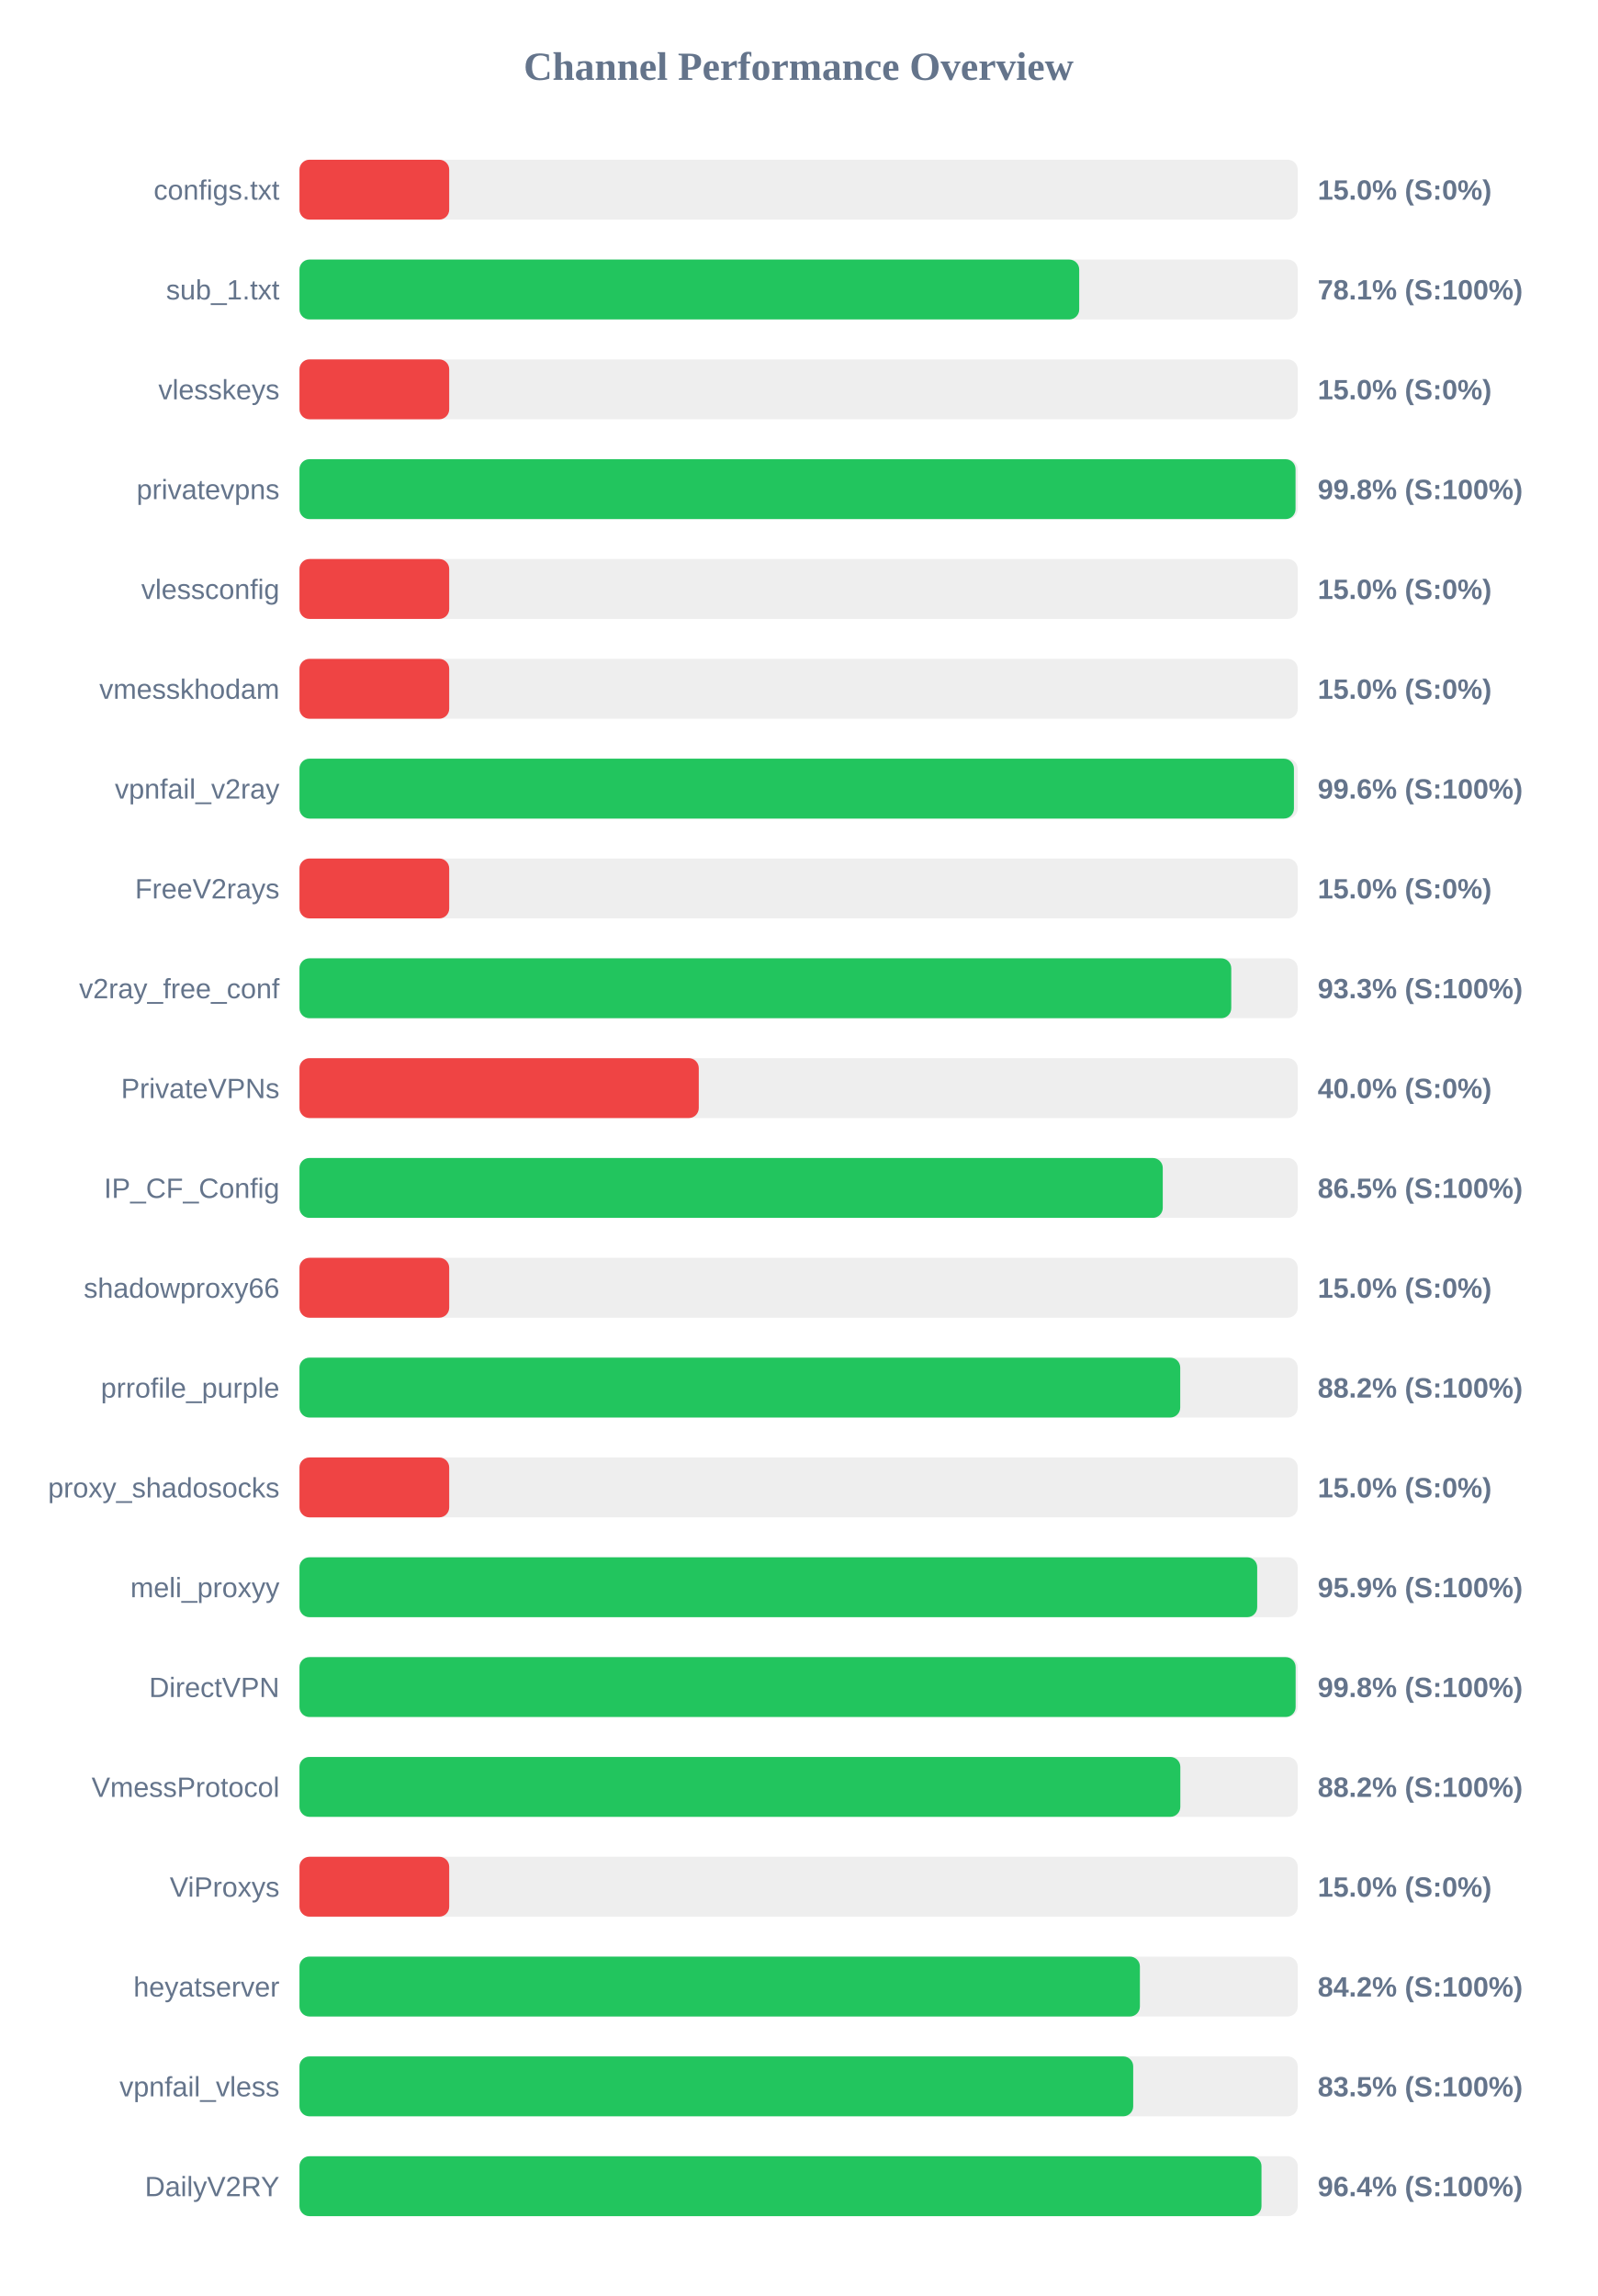
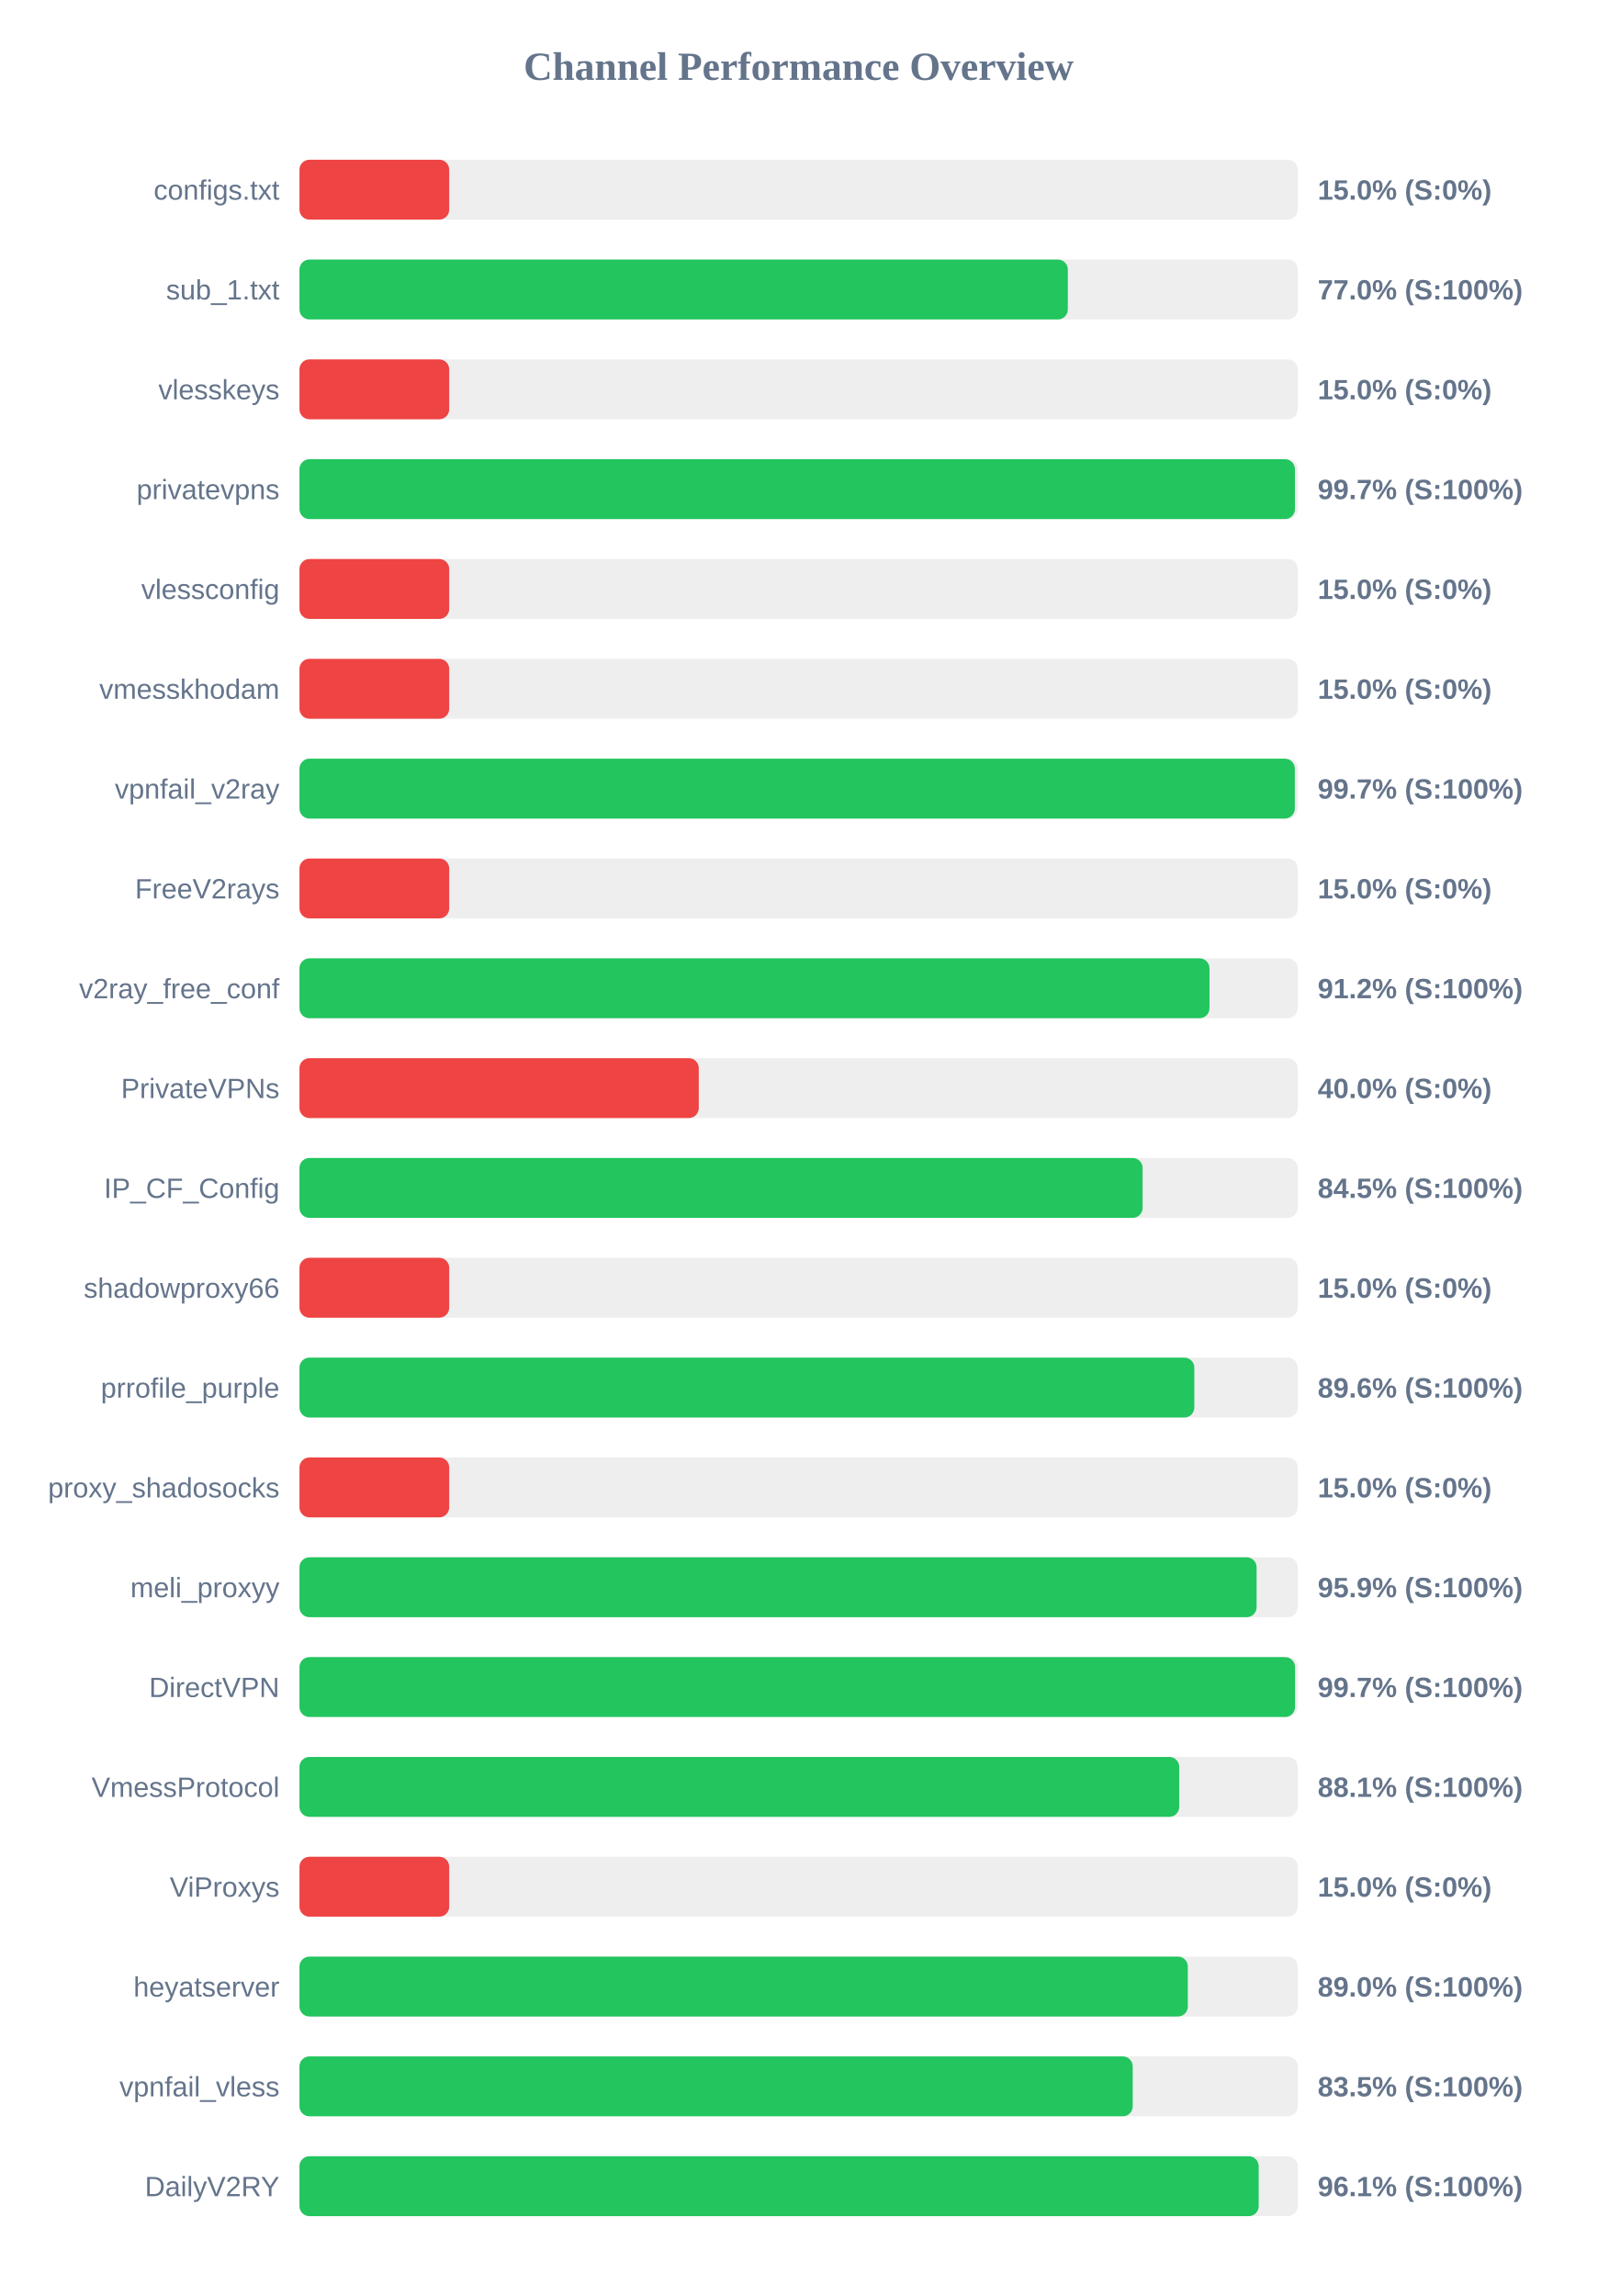
<svg xmlns="http://www.w3.org/2000/svg" width="800" height="1150" version="1.1">
  <style>
        .row { font: 14px Arial; fill: #64748b; }
        .score { font: bold 14px Arial; fill: #64748b; }
    </style>
  <text x="400" y="40" text-anchor="middle" font-size="20px" font-weight="bold" fill="#64748b">Channel Performance Overview</text>
  <rect x="150" y="80" width="500" height="30" fill="#eee" rx="5" />
  <rect x="150" y="80" width="75.0" height="30" fill="#ef4444" rx="5" />
  <text x="140" y="100" text-anchor="end" class="row">configs.txt</text>
  <text x="660" y="100" text-anchor="start" class="score">15.0% (S:0%)</text>
  <rect x="150" y="130" width="500" height="30" fill="#eee" rx="5" />
-   <rect x="150" y="130" width="390.55" height="30" fill="#22c55e" rx="5" />
+   <rect x="150" y="130" width="384.85" height="30" fill="#22c55e" rx="5" />
  <text x="140" y="150" text-anchor="end" class="row">sub_1.txt</text>
-   <text x="660" y="150" text-anchor="start" class="score">78.1% (S:100%)</text>
+   <text x="660" y="150" text-anchor="start" class="score">77.0% (S:100%)</text>
  <rect x="150" y="180" width="500" height="30" fill="#eee" rx="5" />
  <rect x="150" y="180" width="75.0" height="30" fill="#ef4444" rx="5" />
  <text x="140" y="200" text-anchor="end" class="row">vlesskeys</text>
  <text x="660" y="200" text-anchor="start" class="score">15.0% (S:0%)</text>
  <rect x="150" y="230" width="500" height="30" fill="#eee" rx="5" />
-   <rect x="150" y="230" width="498.9" height="30" fill="#22c55e" rx="5" />
+   <rect x="150" y="230" width="498.6" height="30" fill="#22c55e" rx="5" />
  <text x="140" y="250" text-anchor="end" class="row">privatevpns</text>
-   <text x="660" y="250" text-anchor="start" class="score">99.8% (S:100%)</text>
+   <text x="660" y="250" text-anchor="start" class="score">99.7% (S:100%)</text>
  <rect x="150" y="280" width="500" height="30" fill="#eee" rx="5" />
  <rect x="150" y="280" width="75.0" height="30" fill="#ef4444" rx="5" />
  <text x="140" y="300" text-anchor="end" class="row">vlessconfig</text>
  <text x="660" y="300" text-anchor="start" class="score">15.0% (S:0%)</text>
  <rect x="150" y="330" width="500" height="30" fill="#eee" rx="5" />
  <rect x="150" y="330" width="75.0" height="30" fill="#ef4444" rx="5" />
  <text x="140" y="350" text-anchor="end" class="row">vmesskhodam</text>
  <text x="660" y="350" text-anchor="start" class="score">15.0% (S:0%)</text>
  <rect x="150" y="380" width="500" height="30" fill="#eee" rx="5" />
-   <rect x="150" y="380" width="498.1" height="30" fill="#22c55e" rx="5" />
+   <rect x="150" y="380" width="498.55" height="30" fill="#22c55e" rx="5" />
  <text x="140" y="400" text-anchor="end" class="row">vpnfail_v2ray</text>
-   <text x="660" y="400" text-anchor="start" class="score">99.6% (S:100%)</text>
+   <text x="660" y="400" text-anchor="start" class="score">99.7% (S:100%)</text>
  <rect x="150" y="430" width="500" height="30" fill="#eee" rx="5" />
  <rect x="150" y="430" width="75.0" height="30" fill="#ef4444" rx="5" />
  <text x="140" y="450" text-anchor="end" class="row">FreeV2rays</text>
  <text x="660" y="450" text-anchor="start" class="score">15.0% (S:0%)</text>
  <rect x="150" y="480" width="500" height="30" fill="#eee" rx="5" />
-   <rect x="150" y="480" width="466.7" height="30" fill="#22c55e" rx="5" />
+   <rect x="150" y="480" width="455.8" height="30" fill="#22c55e" rx="5" />
  <text x="140" y="500" text-anchor="end" class="row">v2ray_free_conf</text>
-   <text x="660" y="500" text-anchor="start" class="score">93.3% (S:100%)</text>
+   <text x="660" y="500" text-anchor="start" class="score">91.2% (S:100%)</text>
  <rect x="150" y="530" width="500" height="30" fill="#eee" rx="5" />
  <rect x="150" y="530" width="200.0" height="30" fill="#ef4444" rx="5" />
  <text x="140" y="550" text-anchor="end" class="row">PrivateVPNs</text>
  <text x="660" y="550" text-anchor="start" class="score">40.0% (S:0%)</text>
  <rect x="150" y="580" width="500" height="30" fill="#eee" rx="5" />
-   <rect x="150" y="580" width="432.4" height="30" fill="#22c55e" rx="5" />
+   <rect x="150" y="580" width="422.3" height="30" fill="#22c55e" rx="5" />
  <text x="140" y="600" text-anchor="end" class="row">IP_CF_Config</text>
-   <text x="660" y="600" text-anchor="start" class="score">86.5% (S:100%)</text>
+   <text x="660" y="600" text-anchor="start" class="score">84.5% (S:100%)</text>
  <rect x="150" y="630" width="500" height="30" fill="#eee" rx="5" />
  <rect x="150" y="630" width="75.0" height="30" fill="#ef4444" rx="5" />
  <text x="140" y="650" text-anchor="end" class="row">shadowproxy66</text>
  <text x="660" y="650" text-anchor="start" class="score">15.0% (S:0%)</text>
  <rect x="150" y="680" width="500" height="30" fill="#eee" rx="5" />
-   <rect x="150" y="680" width="441.15" height="30" fill="#22c55e" rx="5" />
+   <rect x="150" y="680" width="448.2" height="30" fill="#22c55e" rx="5" />
  <text x="140" y="700" text-anchor="end" class="row">prrofile_purple</text>
-   <text x="660" y="700" text-anchor="start" class="score">88.2% (S:100%)</text>
+   <text x="660" y="700" text-anchor="start" class="score">89.6% (S:100%)</text>
  <rect x="150" y="730" width="500" height="30" fill="#eee" rx="5" />
  <rect x="150" y="730" width="75.0" height="30" fill="#ef4444" rx="5" />
  <text x="140" y="750" text-anchor="end" class="row">proxy_shadosocks</text>
  <text x="660" y="750" text-anchor="start" class="score">15.0% (S:0%)</text>
  <rect x="150" y="780" width="500" height="30" fill="#eee" rx="5" />
-   <rect x="150" y="780" width="479.7" height="30" fill="#22c55e" rx="5" />
+   <rect x="150" y="780" width="479.4" height="30" fill="#22c55e" rx="5" />
  <text x="140" y="800" text-anchor="end" class="row">meli_proxyy</text>
  <text x="660" y="800" text-anchor="start" class="score">95.9% (S:100%)</text>
  <rect x="150" y="830" width="500" height="30" fill="#eee" rx="5" />
-   <rect x="150" y="830" width="498.95" height="30" fill="#22c55e" rx="5" />
+   <rect x="150" y="830" width="498.65" height="30" fill="#22c55e" rx="5" />
  <text x="140" y="850" text-anchor="end" class="row">DirectVPN</text>
-   <text x="660" y="850" text-anchor="start" class="score">99.8% (S:100%)</text>
+   <text x="660" y="850" text-anchor="start" class="score">99.7% (S:100%)</text>
  <rect x="150" y="880" width="500" height="30" fill="#eee" rx="5" />
-   <rect x="150" y="880" width="441.2" height="30" fill="#22c55e" rx="5" />
+   <rect x="150" y="880" width="440.65" height="30" fill="#22c55e" rx="5" />
  <text x="140" y="900" text-anchor="end" class="row">VmessProtocol</text>
-   <text x="660" y="900" text-anchor="start" class="score">88.2% (S:100%)</text>
+   <text x="660" y="900" text-anchor="start" class="score">88.1% (S:100%)</text>
  <rect x="150" y="930" width="500" height="30" fill="#eee" rx="5" />
  <rect x="150" y="930" width="75.0" height="30" fill="#ef4444" rx="5" />
  <text x="140" y="950" text-anchor="end" class="row">ViProxys</text>
  <text x="660" y="950" text-anchor="start" class="score">15.0% (S:0%)</text>
  <rect x="150" y="980" width="500" height="30" fill="#eee" rx="5" />
-   <rect x="150" y="980" width="420.95" height="30" fill="#22c55e" rx="5" />
+   <rect x="150" y="980" width="444.95" height="30" fill="#22c55e" rx="5" />
  <text x="140" y="1000" text-anchor="end" class="row">heyatserver</text>
-   <text x="660" y="1000" text-anchor="start" class="score">84.2% (S:100%)</text>
+   <text x="660" y="1000" text-anchor="start" class="score">89.0% (S:100%)</text>
  <rect x="150" y="1030" width="500" height="30" fill="#eee" rx="5" />
-   <rect x="150" y="1030" width="417.6" height="30" fill="#22c55e" rx="5" />
+   <rect x="150" y="1030" width="417.35" height="30" fill="#22c55e" rx="5" />
  <text x="140" y="1050" text-anchor="end" class="row">vpnfail_vless</text>
  <text x="660" y="1050" text-anchor="start" class="score">83.5% (S:100%)</text>
  <rect x="150" y="1080" width="500" height="30" fill="#eee" rx="5" />
-   <rect x="150" y="1080" width="481.85" height="30" fill="#22c55e" rx="5" />
+   <rect x="150" y="1080" width="480.45" height="30" fill="#22c55e" rx="5" />
  <text x="140" y="1100" text-anchor="end" class="row">DailyV2RY</text>
-   <text x="660" y="1100" text-anchor="start" class="score">96.4% (S:100%)</text>
+   <text x="660" y="1100" text-anchor="start" class="score">96.1% (S:100%)</text>
</svg>
